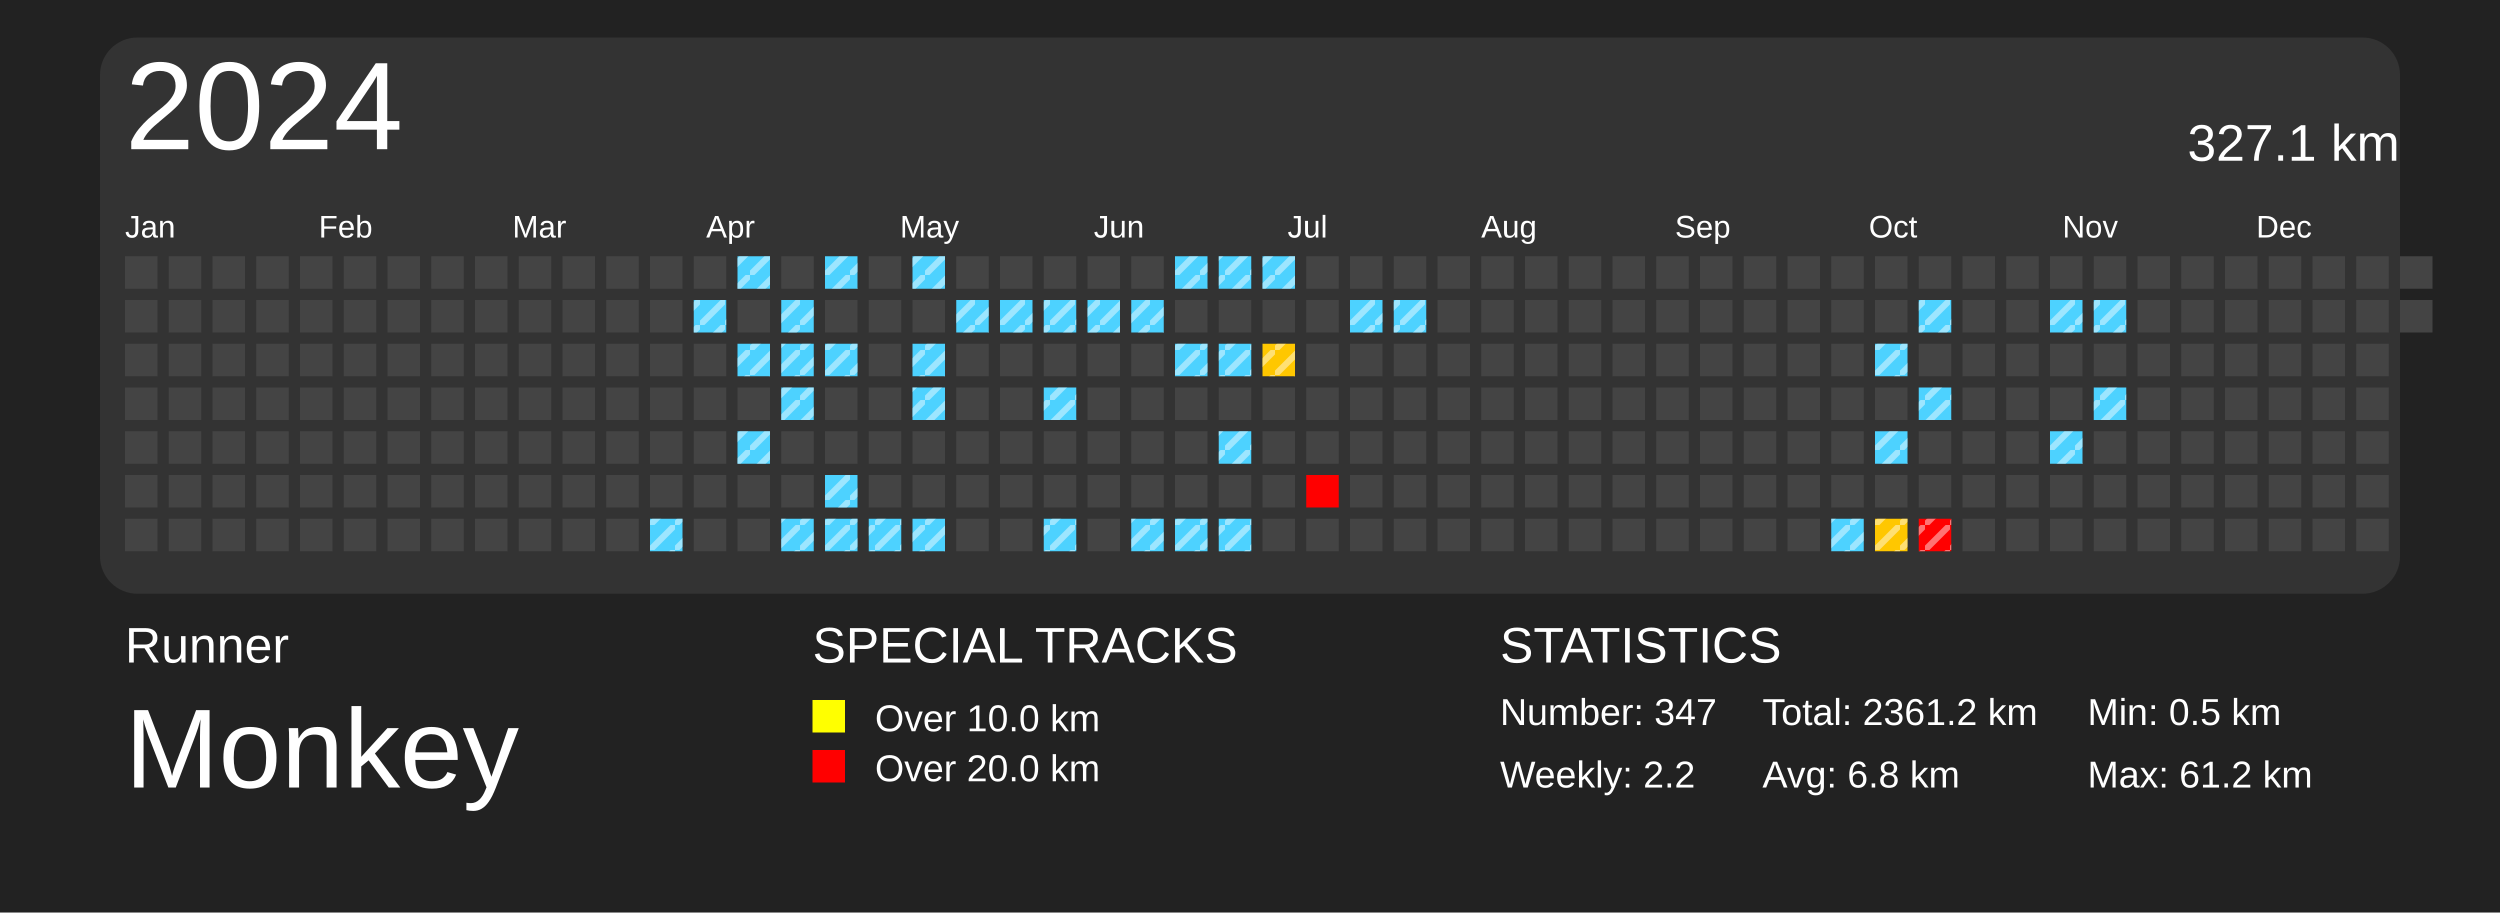
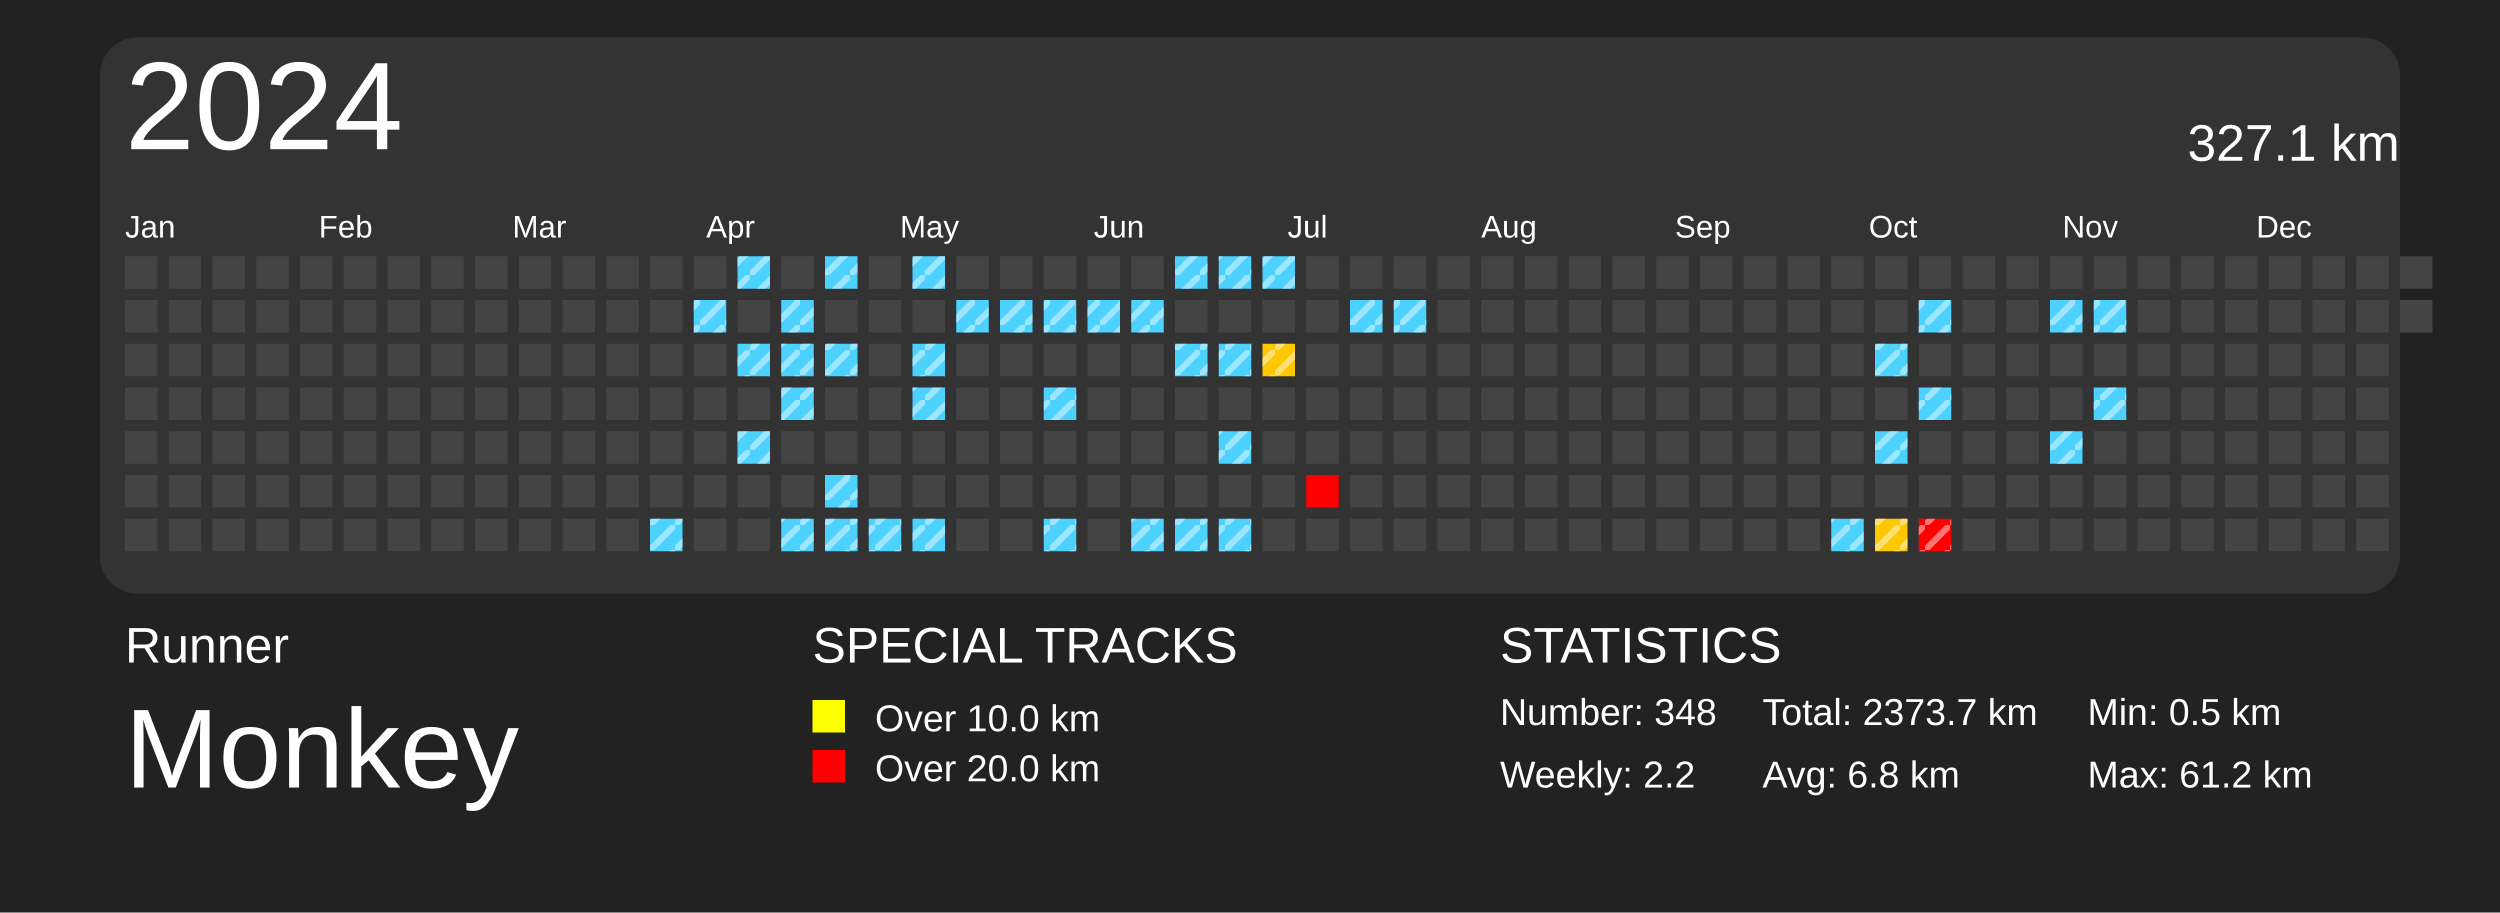
<svg xmlns="http://www.w3.org/2000/svg" baseProfile="full" height="73mm" version="1.1" viewBox="0,0,200,73" width="200mm">
  <defs>
    <pattern height="2" id="indoor-stripe" patternUnits="userSpaceOnUse" width="2">
      <line stroke="white" stroke-opacity="0.45" stroke-width="0.5" x1="0" x2="2" y1="2" y2="0" />
    </pattern>
  </defs>
  <rect fill="#222222" height="73" width="200" x="0" y="0" />
  <text fill="#FFFFFF" style="font-size:4px; font-family:Arial" x="10" y="53">Runner</text>
  <text fill="#FFFFFF" style="font-size:9px; font-family:Arial" x="10" y="63">Monkey</text>
  <text fill="#FFFFFF" style="font-size:4px; font-family:Arial" x="65" y="53">SPECIAL TRACKS</text>
  <rect fill="yellow" height="2.6" width="2.6" x="65" y="56" />
  <text fill="#FFFFFF" style="font-size:3px; font-family:Arial" x="70" y="58.5">Over 10.0 km</text>
  <rect fill="red" height="2.6" width="2.6" x="65" y="60" />
  <text fill="#FFFFFF" style="font-size:3px; font-family:Arial" x="70" y="62.5">Over 20.0 km</text>
  <text fill="#FFFFFF" style="font-size:4px; font-family:Arial" x="120" y="53">STATISTICS</text>
-   <text fill="#FFFFFF" style="font-size:3px; font-family:Arial" x="120" y="58">Number: 347</text>
+   <text fill="#FFFFFF" style="font-size:3px; font-family:Arial" x="120" y="58">Number: 348</text>
  <text fill="#FFFFFF" style="font-size:3px; font-family:Arial" x="120" y="63">Weekly: 2.2</text>
-   <text fill="#FFFFFF" style="font-size:3px; font-family:Arial" x="141" y="58">Total: 2361.2 km</text>
+   <text fill="#FFFFFF" style="font-size:3px; font-family:Arial" x="141" y="58">Total: 2373.7 km</text>
  <text fill="#FFFFFF" style="font-size:3px; font-family:Arial" x="141" y="63">Avg: 6.8 km</text>
  <text fill="#FFFFFF" style="font-size:3px; font-family:Arial" x="167" y="58">Min: 0.5 km</text>
  <text fill="#FFFFFF" style="font-size:3px; font-family:Arial" x="167" y="63">Max: 61.2 km</text>
  <rect fill="#333" height="44.5" rx="3" ry="3" width="184" x="8" y="3" />
  <text dominant-baseline="hanging" fill="#FFFFFF" style="font-size:10.0px; font-family:Arial;" x="10" y="5">2024</text>
  <text dominant-baseline="hanging" fill="#FFFFFF" style="font-size:4.125px; font-family:Arial;" x="175" y="10">327.1 km</text>
  <text fill="#FFFFFF" style="font-size:2.5px; font-family:Arial" x="10.0" y="19">Jan</text>
  <text fill="#FFFFFF" style="font-size:2.5px; font-family:Arial" x="25.5" y="19">Feb</text>
  <text fill="#FFFFFF" style="font-size:2.5px; font-family:Arial" x="41.0" y="19">Mar</text>
  <text fill="#FFFFFF" style="font-size:2.5px; font-family:Arial" x="56.5" y="19">Apr</text>
  <text fill="#FFFFFF" style="font-size:2.5px; font-family:Arial" x="72.0" y="19">May</text>
  <text fill="#FFFFFF" style="font-size:2.5px; font-family:Arial" x="87.5" y="19">Jun</text>
  <text fill="#FFFFFF" style="font-size:2.5px; font-family:Arial" x="103.0" y="19">Jul</text>
  <text fill="#FFFFFF" style="font-size:2.5px; font-family:Arial" x="118.5" y="19">Aug</text>
  <text fill="#FFFFFF" style="font-size:2.5px; font-family:Arial" x="134.0" y="19">Sep</text>
  <text fill="#FFFFFF" style="font-size:2.5px; font-family:Arial" x="149.5" y="19">Oct</text>
  <text fill="#FFFFFF" style="font-size:2.5px; font-family:Arial" x="165.0" y="19">Nov</text>
  <text fill="#FFFFFF" style="font-size:2.5px; font-family:Arial" x="180.5" y="19">Dec</text>
  <rect fill="#444444" height="2.6" width="2.6" x="10.0" y="20.5" />
  <rect fill="#444444" height="2.6" width="2.6" x="10.0" y="24.0" />
  <rect fill="#444444" height="2.6" width="2.6" x="10.0" y="27.5" />
  <rect fill="#444444" height="2.6" width="2.6" x="10.0" y="31.0" />
  <rect fill="#444444" height="2.6" width="2.6" x="10.0" y="34.5" />
  <rect fill="#444444" height="2.6" width="2.6" x="10.0" y="38.0" />
  <rect fill="#444444" height="2.6" width="2.6" x="10.0" y="41.5" />
  <rect fill="#444444" height="2.6" width="2.6" x="13.5" y="20.5" />
  <rect fill="#444444" height="2.6" width="2.6" x="13.5" y="24.0" />
  <rect fill="#444444" height="2.6" width="2.6" x="13.5" y="27.5" />
  <rect fill="#444444" height="2.6" width="2.6" x="13.5" y="31.0" />
  <rect fill="#444444" height="2.6" width="2.6" x="13.5" y="34.5" />
  <rect fill="#444444" height="2.6" width="2.6" x="13.5" y="38.0" />
  <rect fill="#444444" height="2.6" width="2.6" x="13.5" y="41.5" />
  <rect fill="#444444" height="2.6" width="2.6" x="17.0" y="20.5" />
  <rect fill="#444444" height="2.6" width="2.6" x="17.0" y="24.0" />
  <rect fill="#444444" height="2.6" width="2.6" x="17.0" y="27.5" />
  <rect fill="#444444" height="2.6" width="2.6" x="17.0" y="31.0" />
  <rect fill="#444444" height="2.6" width="2.6" x="17.0" y="34.5" />
  <rect fill="#444444" height="2.6" width="2.6" x="17.0" y="38.0" />
  <rect fill="#444444" height="2.6" width="2.6" x="17.0" y="41.5" />
  <rect fill="#444444" height="2.6" width="2.6" x="20.5" y="20.5" />
  <rect fill="#444444" height="2.6" width="2.6" x="20.5" y="24.0" />
  <rect fill="#444444" height="2.6" width="2.6" x="20.5" y="27.5" />
  <rect fill="#444444" height="2.6" width="2.6" x="20.5" y="31.0" />
  <rect fill="#444444" height="2.6" width="2.6" x="20.5" y="34.5" />
  <rect fill="#444444" height="2.6" width="2.6" x="20.5" y="38.0" />
  <rect fill="#444444" height="2.6" width="2.6" x="20.5" y="41.5" />
  <rect fill="#444444" height="2.6" width="2.6" x="24.0" y="20.5" />
  <rect fill="#444444" height="2.6" width="2.6" x="24.0" y="24.0" />
  <rect fill="#444444" height="2.6" width="2.6" x="24.0" y="27.5" />
  <rect fill="#444444" height="2.6" width="2.6" x="24.0" y="31.0" />
  <rect fill="#444444" height="2.6" width="2.6" x="24.0" y="34.5" />
  <rect fill="#444444" height="2.6" width="2.6" x="24.0" y="38.0" />
  <rect fill="#444444" height="2.6" width="2.6" x="24.0" y="41.5" />
  <rect fill="#444444" height="2.6" width="2.6" x="27.5" y="20.5" />
  <rect fill="#444444" height="2.6" width="2.6" x="27.5" y="24.0" />
  <rect fill="#444444" height="2.6" width="2.6" x="27.5" y="27.5" />
  <rect fill="#444444" height="2.6" width="2.6" x="27.5" y="31.0" />
  <rect fill="#444444" height="2.6" width="2.6" x="27.5" y="34.5" />
  <rect fill="#444444" height="2.6" width="2.6" x="27.5" y="38.0" />
  <rect fill="#444444" height="2.6" width="2.6" x="27.5" y="41.5" />
  <rect fill="#444444" height="2.6" width="2.6" x="31.0" y="20.5" />
  <rect fill="#444444" height="2.6" width="2.6" x="31.0" y="24.0" />
  <rect fill="#444444" height="2.6" width="2.6" x="31.0" y="27.5" />
  <rect fill="#444444" height="2.6" width="2.6" x="31.0" y="31.0" />
  <rect fill="#444444" height="2.6" width="2.6" x="31.0" y="34.5" />
  <rect fill="#444444" height="2.6" width="2.6" x="31.0" y="38.0" />
  <rect fill="#444444" height="2.6" width="2.6" x="31.0" y="41.5" />
  <rect fill="#444444" height="2.6" width="2.6" x="34.5" y="20.5" />
  <rect fill="#444444" height="2.6" width="2.6" x="34.5" y="24.0" />
  <rect fill="#444444" height="2.6" width="2.6" x="34.5" y="27.5" />
  <rect fill="#444444" height="2.6" width="2.6" x="34.5" y="31.0" />
  <rect fill="#444444" height="2.6" width="2.6" x="34.5" y="34.5" />
  <rect fill="#444444" height="2.6" width="2.6" x="34.5" y="38.0" />
  <rect fill="#444444" height="2.6" width="2.6" x="34.5" y="41.5" />
  <rect fill="#444444" height="2.6" width="2.6" x="38.0" y="20.5" />
  <rect fill="#444444" height="2.6" width="2.6" x="38.0" y="24.0" />
  <rect fill="#444444" height="2.6" width="2.6" x="38.0" y="27.5" />
  <rect fill="#444444" height="2.6" width="2.6" x="38.0" y="31.0" />
  <rect fill="#444444" height="2.6" width="2.6" x="38.0" y="34.5" />
  <rect fill="#444444" height="2.6" width="2.6" x="38.0" y="38.0" />
  <rect fill="#444444" height="2.6" width="2.6" x="38.0" y="41.5" />
  <rect fill="#444444" height="2.6" width="2.6" x="41.5" y="20.5" />
  <rect fill="#444444" height="2.6" width="2.6" x="41.5" y="24.0" />
  <rect fill="#444444" height="2.6" width="2.6" x="41.5" y="27.5" />
  <rect fill="#444444" height="2.6" width="2.6" x="41.5" y="31.0" />
  <rect fill="#444444" height="2.6" width="2.6" x="41.5" y="34.5" />
  <rect fill="#444444" height="2.6" width="2.6" x="41.5" y="38.0" />
  <rect fill="#444444" height="2.6" width="2.6" x="41.5" y="41.5" />
  <rect fill="#444444" height="2.6" width="2.6" x="45.0" y="20.5" />
  <rect fill="#444444" height="2.6" width="2.6" x="45.0" y="24.0" />
  <rect fill="#444444" height="2.6" width="2.6" x="45.0" y="27.5" />
  <rect fill="#444444" height="2.6" width="2.6" x="45.0" y="31.0" />
  <rect fill="#444444" height="2.6" width="2.6" x="45.0" y="34.5" />
  <rect fill="#444444" height="2.6" width="2.6" x="45.0" y="38.0" />
  <rect fill="#444444" height="2.6" width="2.6" x="45.0" y="41.5" />
  <rect fill="#444444" height="2.6" width="2.6" x="48.5" y="20.5" />
  <rect fill="#444444" height="2.6" width="2.6" x="48.5" y="24.0" />
  <rect fill="#444444" height="2.6" width="2.6" x="48.5" y="27.5" />
  <rect fill="#444444" height="2.6" width="2.6" x="48.5" y="31.0" />
  <rect fill="#444444" height="2.6" width="2.6" x="48.5" y="34.5" />
  <rect fill="#444444" height="2.6" width="2.6" x="48.5" y="38.0" />
  <rect fill="#444444" height="2.6" width="2.6" x="48.5" y="41.5" />
  <rect fill="#444444" height="2.6" width="2.6" x="52.0" y="20.5" />
  <rect fill="#444444" height="2.6" width="2.6" x="52.0" y="24.0" />
  <rect fill="#444444" height="2.6" width="2.6" x="52.0" y="27.5" />
  <rect fill="#444444" height="2.6" width="2.6" x="52.0" y="31.0" />
  <rect fill="#444444" height="2.6" width="2.6" x="52.0" y="34.5" />
  <rect fill="#444444" height="2.6" width="2.6" x="52.0" y="38.0" />
  <rect fill="#4dd2ff" height="2.6" width="2.6" x="52.0" y="41.5" />
  <rect fill="url(#indoor-stripe)" height="2.6" style="pointer-events: none;" width="2.6" x="52.0" y="41.5" />
  <rect fill="#444444" height="2.6" width="2.6" x="55.5" y="20.5" />
  <rect fill="#4dd2ff" height="2.6" width="2.6" x="55.5" y="24.0" />
  <rect fill="url(#indoor-stripe)" height="2.6" style="pointer-events: none;" width="2.6" x="55.5" y="24.0" />
  <rect fill="#444444" height="2.6" width="2.6" x="55.5" y="27.5" />
  <rect fill="#444444" height="2.6" width="2.6" x="55.5" y="31.0" />
  <rect fill="#444444" height="2.6" width="2.6" x="55.5" y="34.5" />
  <rect fill="#444444" height="2.6" width="2.6" x="55.5" y="38.0" />
  <rect fill="#444444" height="2.6" width="2.6" x="55.5" y="41.5" />
  <rect fill="#4dd2ff" height="2.6" width="2.6" x="59.0" y="20.5" />
  <rect fill="url(#indoor-stripe)" height="2.6" style="pointer-events: none;" width="2.6" x="59.0" y="20.5" />
  <rect fill="#444444" height="2.6" width="2.6" x="59.0" y="24.0" />
  <rect fill="#4dd2ff" height="2.6" width="2.6" x="59.0" y="27.5" />
  <rect fill="url(#indoor-stripe)" height="2.6" style="pointer-events: none;" width="2.6" x="59.0" y="27.5" />
  <rect fill="#444444" height="2.6" width="2.6" x="59.0" y="31.0" />
  <rect fill="#4dd2ff" height="2.6" width="2.6" x="59.0" y="34.5" />
  <rect fill="url(#indoor-stripe)" height="2.6" style="pointer-events: none;" width="2.6" x="59.0" y="34.5" />
  <rect fill="#444444" height="2.6" width="2.6" x="59.0" y="38.0" />
  <rect fill="#444444" height="2.6" width="2.6" x="59.0" y="41.5" />
  <rect fill="#444444" height="2.6" width="2.6" x="62.5" y="20.5" />
  <rect fill="#4dd2ff" height="2.6" width="2.6" x="62.5" y="24.0" />
  <rect fill="url(#indoor-stripe)" height="2.6" style="pointer-events: none;" width="2.6" x="62.5" y="24.0" />
  <rect fill="#4dd2ff" height="2.6" width="2.6" x="62.5" y="27.5" />
  <rect fill="url(#indoor-stripe)" height="2.6" style="pointer-events: none;" width="2.6" x="62.5" y="27.5" />
  <rect fill="#4dd2ff" height="2.6" width="2.6" x="62.5" y="31.0" />
  <rect fill="url(#indoor-stripe)" height="2.6" style="pointer-events: none;" width="2.6" x="62.5" y="31.0" />
  <rect fill="#444444" height="2.6" width="2.6" x="62.5" y="34.5" />
  <rect fill="#444444" height="2.6" width="2.6" x="62.5" y="38.0" />
  <rect fill="#4dd2ff" height="2.6" width="2.6" x="62.5" y="41.5" />
  <rect fill="url(#indoor-stripe)" height="2.6" style="pointer-events: none;" width="2.6" x="62.5" y="41.5" />
  <rect fill="#4dd2ff" height="2.6" width="2.6" x="66.0" y="20.5" />
  <rect fill="url(#indoor-stripe)" height="2.6" style="pointer-events: none;" width="2.6" x="66.0" y="20.5" />
  <rect fill="#444444" height="2.6" width="2.6" x="66.0" y="24.0" />
  <rect fill="#4dd2ff" height="2.6" width="2.6" x="66.0" y="27.5" />
  <rect fill="url(#indoor-stripe)" height="2.6" style="pointer-events: none;" width="2.6" x="66.0" y="27.5" />
  <rect fill="#444444" height="2.6" width="2.6" x="66.0" y="31.0" />
  <rect fill="#444444" height="2.6" width="2.6" x="66.0" y="34.5" />
  <rect fill="#4dd2ff" height="2.6" width="2.6" x="66.0" y="38.0" />
  <rect fill="url(#indoor-stripe)" height="2.6" style="pointer-events: none;" width="2.6" x="66.0" y="38.0" />
  <rect fill="#4dd2ff" height="2.6" width="2.6" x="66.0" y="41.5" />
  <rect fill="url(#indoor-stripe)" height="2.6" style="pointer-events: none;" width="2.6" x="66.0" y="41.5" />
  <rect fill="#444444" height="2.6" width="2.6" x="69.5" y="20.5" />
  <rect fill="#444444" height="2.6" width="2.6" x="69.5" y="24.0" />
  <rect fill="#444444" height="2.6" width="2.6" x="69.5" y="27.5" />
  <rect fill="#444444" height="2.6" width="2.6" x="69.5" y="31.0" />
  <rect fill="#444444" height="2.6" width="2.6" x="69.5" y="34.5" />
  <rect fill="#444444" height="2.6" width="2.6" x="69.5" y="38.0" />
  <rect fill="#4dd2ff" height="2.6" width="2.6" x="69.5" y="41.5" />
  <rect fill="url(#indoor-stripe)" height="2.6" style="pointer-events: none;" width="2.6" x="69.5" y="41.5" />
  <rect fill="#4dd2ff" height="2.6" width="2.6" x="73.0" y="20.5" />
  <rect fill="url(#indoor-stripe)" height="2.6" style="pointer-events: none;" width="2.6" x="73.0" y="20.5" />
  <rect fill="#444444" height="2.6" width="2.6" x="73.0" y="24.0" />
  <rect fill="#4dd2ff" height="2.6" width="2.6" x="73.0" y="27.5" />
  <rect fill="url(#indoor-stripe)" height="2.6" style="pointer-events: none;" width="2.6" x="73.0" y="27.5" />
  <rect fill="#4dd2ff" height="2.6" width="2.6" x="73.0" y="31.0" />
  <rect fill="url(#indoor-stripe)" height="2.6" style="pointer-events: none;" width="2.6" x="73.0" y="31.0" />
  <rect fill="#444444" height="2.6" width="2.6" x="73.0" y="34.5" />
  <rect fill="#444444" height="2.6" width="2.6" x="73.0" y="38.0" />
  <rect fill="#4dd2ff" height="2.6" width="2.6" x="73.0" y="41.5" />
  <rect fill="url(#indoor-stripe)" height="2.6" style="pointer-events: none;" width="2.6" x="73.0" y="41.5" />
  <rect fill="#444444" height="2.6" width="2.6" x="76.5" y="20.5" />
  <rect fill="#4dd2ff" height="2.6" width="2.6" x="76.5" y="24.0" />
  <rect fill="url(#indoor-stripe)" height="2.6" style="pointer-events: none;" width="2.6" x="76.5" y="24.0" />
  <rect fill="#444444" height="2.6" width="2.6" x="76.5" y="27.5" />
  <rect fill="#444444" height="2.6" width="2.6" x="76.5" y="31.0" />
  <rect fill="#444444" height="2.6" width="2.6" x="76.5" y="34.5" />
  <rect fill="#444444" height="2.6" width="2.6" x="76.5" y="38.0" />
  <rect fill="#444444" height="2.6" width="2.6" x="76.5" y="41.5" />
  <rect fill="#444444" height="2.6" width="2.6" x="80.0" y="20.5" />
  <rect fill="#4dd2ff" height="2.6" width="2.6" x="80.0" y="24.0" />
  <rect fill="url(#indoor-stripe)" height="2.6" style="pointer-events: none;" width="2.6" x="80.0" y="24.0" />
  <rect fill="#444444" height="2.6" width="2.6" x="80.0" y="27.5" />
  <rect fill="#444444" height="2.6" width="2.6" x="80.0" y="31.0" />
  <rect fill="#444444" height="2.6" width="2.6" x="80.0" y="34.5" />
  <rect fill="#444444" height="2.6" width="2.6" x="80.0" y="38.0" />
  <rect fill="#444444" height="2.6" width="2.6" x="80.0" y="41.5" />
  <rect fill="#444444" height="2.6" width="2.6" x="83.5" y="20.5" />
  <rect fill="#4dd2ff" height="2.6" width="2.6" x="83.5" y="24.0" />
  <rect fill="url(#indoor-stripe)" height="2.6" style="pointer-events: none;" width="2.6" x="83.5" y="24.0" />
  <rect fill="#444444" height="2.6" width="2.6" x="83.5" y="27.5" />
  <rect fill="#4dd2ff" height="2.6" width="2.6" x="83.5" y="31.0" />
  <rect fill="url(#indoor-stripe)" height="2.6" style="pointer-events: none;" width="2.6" x="83.5" y="31.0" />
  <rect fill="#444444" height="2.6" width="2.6" x="83.5" y="34.5" />
  <rect fill="#444444" height="2.6" width="2.6" x="83.5" y="38.0" />
  <rect fill="#4dd2ff" height="2.6" width="2.6" x="83.5" y="41.5" />
  <rect fill="url(#indoor-stripe)" height="2.6" style="pointer-events: none;" width="2.6" x="83.5" y="41.5" />
  <rect fill="#444444" height="2.6" width="2.6" x="87.0" y="20.5" />
  <rect fill="#4dd2ff" height="2.6" width="2.6" x="87.0" y="24.0" />
  <rect fill="url(#indoor-stripe)" height="2.6" style="pointer-events: none;" width="2.6" x="87.0" y="24.0" />
  <rect fill="#444444" height="2.6" width="2.6" x="87.0" y="27.5" />
  <rect fill="#444444" height="2.6" width="2.6" x="87.0" y="31.0" />
  <rect fill="#444444" height="2.6" width="2.6" x="87.0" y="34.5" />
  <rect fill="#444444" height="2.6" width="2.6" x="87.0" y="38.0" />
  <rect fill="#444444" height="2.6" width="2.6" x="87.0" y="41.5" />
  <rect fill="#444444" height="2.6" width="2.6" x="90.5" y="20.5" />
  <rect fill="#4dd2ff" height="2.6" width="2.6" x="90.5" y="24.0" />
  <rect fill="url(#indoor-stripe)" height="2.6" style="pointer-events: none;" width="2.6" x="90.5" y="24.0" />
  <rect fill="#444444" height="2.6" width="2.6" x="90.5" y="27.5" />
  <rect fill="#444444" height="2.6" width="2.6" x="90.5" y="31.0" />
  <rect fill="#444444" height="2.6" width="2.6" x="90.5" y="34.5" />
  <rect fill="#444444" height="2.6" width="2.6" x="90.5" y="38.0" />
  <rect fill="#4dd2ff" height="2.6" width="2.6" x="90.5" y="41.5" />
  <rect fill="url(#indoor-stripe)" height="2.6" style="pointer-events: none;" width="2.6" x="90.5" y="41.5" />
  <rect fill="#4dd2ff" height="2.6" width="2.6" x="94.0" y="20.5" />
  <rect fill="url(#indoor-stripe)" height="2.6" style="pointer-events: none;" width="2.6" x="94.0" y="20.5" />
  <rect fill="#444444" height="2.6" width="2.6" x="94.0" y="24.0" />
  <rect fill="#4dd2ff" height="2.6" width="2.6" x="94.0" y="27.5" />
  <rect fill="url(#indoor-stripe)" height="2.6" style="pointer-events: none;" width="2.6" x="94.0" y="27.5" />
  <rect fill="#444444" height="2.6" width="2.6" x="94.0" y="31.0" />
  <rect fill="#444444" height="2.6" width="2.6" x="94.0" y="34.5" />
  <rect fill="#444444" height="2.6" width="2.6" x="94.0" y="38.0" />
  <rect fill="#4dd2ff" height="2.6" width="2.6" x="94.0" y="41.5" />
  <rect fill="url(#indoor-stripe)" height="2.6" style="pointer-events: none;" width="2.6" x="94.0" y="41.5" />
  <rect fill="#4dd2ff" height="2.6" width="2.6" x="97.5" y="20.5" />
  <rect fill="url(#indoor-stripe)" height="2.6" style="pointer-events: none;" width="2.6" x="97.5" y="20.5" />
  <rect fill="#444444" height="2.6" width="2.6" x="97.5" y="24.0" />
  <rect fill="#4dd2ff" height="2.6" width="2.6" x="97.5" y="27.5" />
  <rect fill="url(#indoor-stripe)" height="2.6" style="pointer-events: none;" width="2.6" x="97.5" y="27.5" />
  <rect fill="#444444" height="2.6" width="2.6" x="97.5" y="31.0" />
  <rect fill="#4dd2ff" height="2.6" width="2.6" x="97.5" y="34.5" />
  <rect fill="url(#indoor-stripe)" height="2.6" style="pointer-events: none;" width="2.6" x="97.5" y="34.5" />
  <rect fill="#444444" height="2.6" width="2.6" x="97.5" y="38.0" />
  <rect fill="#4dd2ff" height="2.6" width="2.6" x="97.5" y="41.5" />
  <rect fill="url(#indoor-stripe)" height="2.6" style="pointer-events: none;" width="2.6" x="97.5" y="41.5" />
  <rect fill="#4dd2ff" height="2.6" width="2.6" x="101.0" y="20.5" />
  <rect fill="url(#indoor-stripe)" height="2.6" style="pointer-events: none;" width="2.6" x="101.0" y="20.5" />
  <rect fill="#444444" height="2.6" width="2.6" x="101.0" y="24.0" />
  <rect fill="#ffc700" height="2.6" width="2.6" x="101.0" y="27.5" />
  <rect fill="url(#indoor-stripe)" height="2.6" style="pointer-events: none;" width="2.6" x="101.0" y="27.5" />
  <rect fill="#444444" height="2.6" width="2.6" x="101.0" y="31.0" />
  <rect fill="#444444" height="2.6" width="2.6" x="101.0" y="34.5" />
  <rect fill="#444444" height="2.6" width="2.6" x="101.0" y="38.0" />
  <rect fill="#444444" height="2.6" width="2.6" x="101.0" y="41.5" />
  <rect fill="#444444" height="2.6" width="2.6" x="104.5" y="20.5" />
  <rect fill="#444444" height="2.6" width="2.6" x="104.5" y="24.0" />
  <rect fill="#444444" height="2.6" width="2.6" x="104.5" y="27.5" />
  <rect fill="#444444" height="2.6" width="2.6" x="104.5" y="31.0" />
  <rect fill="#444444" height="2.6" width="2.6" x="104.5" y="34.5" />
  <rect fill="red" height="2.6" width="2.6" x="104.5" y="38.0" />
  <rect fill="#444444" height="2.6" width="2.6" x="104.5" y="41.5" />
  <rect fill="#444444" height="2.6" width="2.6" x="108.0" y="20.5" />
  <rect fill="#4dd2ff" height="2.6" width="2.6" x="108.0" y="24.0" />
  <rect fill="url(#indoor-stripe)" height="2.6" style="pointer-events: none;" width="2.6" x="108.0" y="24.0" />
  <rect fill="#444444" height="2.6" width="2.6" x="108.0" y="27.5" />
  <rect fill="#444444" height="2.6" width="2.6" x="108.0" y="31.0" />
  <rect fill="#444444" height="2.6" width="2.6" x="108.0" y="34.5" />
  <rect fill="#444444" height="2.6" width="2.6" x="108.0" y="38.0" />
  <rect fill="#444444" height="2.6" width="2.6" x="108.0" y="41.5" />
  <rect fill="#444444" height="2.6" width="2.6" x="111.5" y="20.5" />
  <rect fill="#4dd2ff" height="2.6" width="2.6" x="111.5" y="24.0" />
  <rect fill="url(#indoor-stripe)" height="2.6" style="pointer-events: none;" width="2.6" x="111.5" y="24.0" />
  <rect fill="#444444" height="2.6" width="2.6" x="111.5" y="27.5" />
  <rect fill="#444444" height="2.6" width="2.6" x="111.5" y="31.0" />
  <rect fill="#444444" height="2.6" width="2.6" x="111.5" y="34.5" />
  <rect fill="#444444" height="2.6" width="2.6" x="111.5" y="38.0" />
  <rect fill="#444444" height="2.6" width="2.6" x="111.5" y="41.5" />
  <rect fill="#444444" height="2.6" width="2.6" x="115.0" y="20.5" />
  <rect fill="#444444" height="2.6" width="2.6" x="115.0" y="24.0" />
  <rect fill="#444444" height="2.6" width="2.6" x="115.0" y="27.5" />
  <rect fill="#444444" height="2.6" width="2.6" x="115.0" y="31.0" />
  <rect fill="#444444" height="2.6" width="2.6" x="115.0" y="34.5" />
  <rect fill="#444444" height="2.6" width="2.6" x="115.0" y="38.0" />
  <rect fill="#444444" height="2.6" width="2.6" x="115.0" y="41.5" />
  <rect fill="#444444" height="2.6" width="2.6" x="118.5" y="20.5" />
  <rect fill="#444444" height="2.6" width="2.6" x="118.5" y="24.0" />
  <rect fill="#444444" height="2.6" width="2.6" x="118.5" y="27.5" />
  <rect fill="#444444" height="2.6" width="2.6" x="118.5" y="31.0" />
  <rect fill="#444444" height="2.6" width="2.6" x="118.5" y="34.5" />
  <rect fill="#444444" height="2.6" width="2.6" x="118.5" y="38.0" />
  <rect fill="#444444" height="2.6" width="2.6" x="118.5" y="41.5" />
  <rect fill="#444444" height="2.6" width="2.6" x="122.0" y="20.5" />
  <rect fill="#444444" height="2.6" width="2.6" x="122.0" y="24.0" />
  <rect fill="#444444" height="2.6" width="2.6" x="122.0" y="27.5" />
  <rect fill="#444444" height="2.6" width="2.6" x="122.0" y="31.0" />
  <rect fill="#444444" height="2.6" width="2.6" x="122.0" y="34.5" />
  <rect fill="#444444" height="2.6" width="2.6" x="122.0" y="38.0" />
  <rect fill="#444444" height="2.6" width="2.6" x="122.0" y="41.5" />
  <rect fill="#444444" height="2.6" width="2.6" x="125.5" y="20.5" />
  <rect fill="#444444" height="2.6" width="2.6" x="125.5" y="24.0" />
  <rect fill="#444444" height="2.6" width="2.6" x="125.5" y="27.5" />
  <rect fill="#444444" height="2.6" width="2.6" x="125.5" y="31.0" />
  <rect fill="#444444" height="2.6" width="2.6" x="125.5" y="34.5" />
  <rect fill="#444444" height="2.6" width="2.6" x="125.5" y="38.0" />
  <rect fill="#444444" height="2.6" width="2.6" x="125.5" y="41.5" />
  <rect fill="#444444" height="2.6" width="2.6" x="129.0" y="20.5" />
  <rect fill="#444444" height="2.6" width="2.6" x="129.0" y="24.0" />
  <rect fill="#444444" height="2.6" width="2.6" x="129.0" y="27.5" />
  <rect fill="#444444" height="2.6" width="2.6" x="129.0" y="31.0" />
  <rect fill="#444444" height="2.6" width="2.6" x="129.0" y="34.5" />
  <rect fill="#444444" height="2.6" width="2.6" x="129.0" y="38.0" />
  <rect fill="#444444" height="2.6" width="2.6" x="129.0" y="41.5" />
  <rect fill="#444444" height="2.6" width="2.6" x="132.5" y="20.5" />
  <rect fill="#444444" height="2.6" width="2.6" x="132.5" y="24.0" />
  <rect fill="#444444" height="2.6" width="2.6" x="132.5" y="27.5" />
  <rect fill="#444444" height="2.6" width="2.6" x="132.5" y="31.0" />
  <rect fill="#444444" height="2.6" width="2.6" x="132.5" y="34.5" />
  <rect fill="#444444" height="2.6" width="2.6" x="132.5" y="38.0" />
  <rect fill="#444444" height="2.6" width="2.6" x="132.5" y="41.5" />
  <rect fill="#444444" height="2.6" width="2.6" x="136.0" y="20.5" />
  <rect fill="#444444" height="2.6" width="2.6" x="136.0" y="24.0" />
  <rect fill="#444444" height="2.6" width="2.6" x="136.0" y="27.5" />
  <rect fill="#444444" height="2.6" width="2.6" x="136.0" y="31.0" />
  <rect fill="#444444" height="2.6" width="2.6" x="136.0" y="34.5" />
  <rect fill="#444444" height="2.6" width="2.6" x="136.0" y="38.0" />
  <rect fill="#444444" height="2.6" width="2.6" x="136.0" y="41.5" />
  <rect fill="#444444" height="2.6" width="2.6" x="139.5" y="20.5" />
  <rect fill="#444444" height="2.6" width="2.6" x="139.5" y="24.0" />
  <rect fill="#444444" height="2.6" width="2.6" x="139.5" y="27.5" />
  <rect fill="#444444" height="2.6" width="2.6" x="139.5" y="31.0" />
  <rect fill="#444444" height="2.6" width="2.6" x="139.5" y="34.5" />
  <rect fill="#444444" height="2.6" width="2.6" x="139.5" y="38.0" />
  <rect fill="#444444" height="2.6" width="2.6" x="139.5" y="41.5" />
  <rect fill="#444444" height="2.6" width="2.6" x="143.0" y="20.5" />
  <rect fill="#444444" height="2.6" width="2.6" x="143.0" y="24.0" />
  <rect fill="#444444" height="2.6" width="2.6" x="143.0" y="27.5" />
  <rect fill="#444444" height="2.6" width="2.6" x="143.0" y="31.0" />
  <rect fill="#444444" height="2.6" width="2.6" x="143.0" y="34.5" />
  <rect fill="#444444" height="2.6" width="2.6" x="143.0" y="38.0" />
  <rect fill="#444444" height="2.6" width="2.6" x="143.0" y="41.5" />
  <rect fill="#444444" height="2.6" width="2.6" x="146.5" y="20.5" />
  <rect fill="#444444" height="2.6" width="2.6" x="146.5" y="24.0" />
  <rect fill="#444444" height="2.6" width="2.6" x="146.5" y="27.5" />
  <rect fill="#444444" height="2.6" width="2.6" x="146.5" y="31.0" />
  <rect fill="#444444" height="2.6" width="2.6" x="146.5" y="34.5" />
  <rect fill="#444444" height="2.6" width="2.6" x="146.5" y="38.0" />
  <rect fill="#4dd2ff" height="2.6" width="2.6" x="146.5" y="41.5" />
  <rect fill="url(#indoor-stripe)" height="2.6" style="pointer-events: none;" width="2.6" x="146.5" y="41.5" />
  <rect fill="#444444" height="2.6" width="2.6" x="150.0" y="20.5" />
  <rect fill="#444444" height="2.6" width="2.6" x="150.0" y="24.0" />
  <rect fill="#4dd2ff" height="2.6" width="2.6" x="150.0" y="27.5" />
  <rect fill="url(#indoor-stripe)" height="2.6" style="pointer-events: none;" width="2.6" x="150.0" y="27.5" />
  <rect fill="#444444" height="2.6" width="2.6" x="150.0" y="31.0" />
  <rect fill="#4dd2ff" height="2.6" width="2.6" x="150.0" y="34.5" />
  <rect fill="url(#indoor-stripe)" height="2.6" style="pointer-events: none;" width="2.6" x="150.0" y="34.5" />
  <rect fill="#444444" height="2.6" width="2.6" x="150.0" y="38.0" />
  <rect fill="#ffc700" height="2.6" width="2.6" x="150.0" y="41.5" />
  <rect fill="url(#indoor-stripe)" height="2.6" style="pointer-events: none;" width="2.6" x="150.0" y="41.5" />
  <rect fill="#444444" height="2.6" width="2.6" x="153.5" y="20.5" />
  <rect fill="#4dd2ff" height="2.6" width="2.6" x="153.5" y="24.0" />
  <rect fill="url(#indoor-stripe)" height="2.6" style="pointer-events: none;" width="2.6" x="153.5" y="24.0" />
  <rect fill="#444444" height="2.6" width="2.6" x="153.5" y="27.5" />
  <rect fill="#4dd2ff" height="2.6" width="2.6" x="153.5" y="31.0" />
  <rect fill="url(#indoor-stripe)" height="2.6" style="pointer-events: none;" width="2.6" x="153.5" y="31.0" />
  <rect fill="#444444" height="2.6" width="2.6" x="153.5" y="34.5" />
  <rect fill="#444444" height="2.6" width="2.6" x="153.5" y="38.0" />
  <rect fill="red" height="2.6" width="2.6" x="153.5" y="41.5" />
  <rect fill="url(#indoor-stripe)" height="2.6" style="pointer-events: none;" width="2.6" x="153.5" y="41.5" />
  <rect fill="#444444" height="2.6" width="2.6" x="157.0" y="20.5" />
  <rect fill="#444444" height="2.6" width="2.6" x="157.0" y="24.0" />
  <rect fill="#444444" height="2.6" width="2.6" x="157.0" y="27.5" />
  <rect fill="#444444" height="2.6" width="2.6" x="157.0" y="31.0" />
  <rect fill="#444444" height="2.6" width="2.6" x="157.0" y="34.5" />
  <rect fill="#444444" height="2.6" width="2.6" x="157.0" y="38.0" />
  <rect fill="#444444" height="2.6" width="2.6" x="157.0" y="41.5" />
  <rect fill="#444444" height="2.6" width="2.6" x="160.5" y="20.5" />
  <rect fill="#444444" height="2.6" width="2.6" x="160.5" y="24.0" />
  <rect fill="#444444" height="2.6" width="2.6" x="160.5" y="27.5" />
  <rect fill="#444444" height="2.6" width="2.6" x="160.5" y="31.0" />
  <rect fill="#444444" height="2.6" width="2.6" x="160.5" y="34.5" />
  <rect fill="#444444" height="2.6" width="2.6" x="160.5" y="38.0" />
  <rect fill="#444444" height="2.6" width="2.6" x="160.5" y="41.5" />
  <rect fill="#444444" height="2.6" width="2.6" x="164.0" y="20.5" />
  <rect fill="#4dd2ff" height="2.6" width="2.6" x="164.0" y="24.0" />
  <rect fill="url(#indoor-stripe)" height="2.6" style="pointer-events: none;" width="2.6" x="164.0" y="24.0" />
  <rect fill="#444444" height="2.6" width="2.6" x="164.0" y="27.5" />
  <rect fill="#444444" height="2.6" width="2.6" x="164.0" y="31.0" />
  <rect fill="#4dd2ff" height="2.6" width="2.6" x="164.0" y="34.5" />
  <rect fill="url(#indoor-stripe)" height="2.6" style="pointer-events: none;" width="2.6" x="164.0" y="34.5" />
  <rect fill="#444444" height="2.6" width="2.6" x="164.0" y="38.0" />
  <rect fill="#444444" height="2.6" width="2.6" x="164.0" y="41.5" />
  <rect fill="#444444" height="2.6" width="2.6" x="167.5" y="20.5" />
  <rect fill="#4dd2ff" height="2.6" width="2.6" x="167.5" y="24.0" />
  <rect fill="url(#indoor-stripe)" height="2.6" style="pointer-events: none;" width="2.6" x="167.5" y="24.0" />
  <rect fill="#444444" height="2.6" width="2.6" x="167.5" y="27.5" />
  <rect fill="#4dd2ff" height="2.6" width="2.6" x="167.5" y="31.0" />
  <rect fill="url(#indoor-stripe)" height="2.6" style="pointer-events: none;" width="2.6" x="167.5" y="31.0" />
  <rect fill="#444444" height="2.6" width="2.6" x="167.5" y="34.5" />
  <rect fill="#444444" height="2.6" width="2.6" x="167.5" y="38.0" />
  <rect fill="#444444" height="2.6" width="2.6" x="167.5" y="41.5" />
  <rect fill="#444444" height="2.6" width="2.6" x="171.0" y="20.5" />
  <rect fill="#444444" height="2.6" width="2.6" x="171.0" y="24.0" />
  <rect fill="#444444" height="2.6" width="2.6" x="171.0" y="27.5" />
  <rect fill="#444444" height="2.6" width="2.6" x="171.0" y="31.0" />
  <rect fill="#444444" height="2.6" width="2.6" x="171.0" y="34.5" />
  <rect fill="#444444" height="2.6" width="2.6" x="171.0" y="38.0" />
  <rect fill="#444444" height="2.6" width="2.6" x="171.0" y="41.5" />
  <rect fill="#444444" height="2.6" width="2.6" x="174.5" y="20.5" />
  <rect fill="#444444" height="2.6" width="2.6" x="174.5" y="24.0" />
  <rect fill="#444444" height="2.6" width="2.6" x="174.5" y="27.5" />
  <rect fill="#444444" height="2.6" width="2.6" x="174.5" y="31.0" />
  <rect fill="#444444" height="2.6" width="2.6" x="174.5" y="34.5" />
  <rect fill="#444444" height="2.6" width="2.6" x="174.5" y="38.0" />
  <rect fill="#444444" height="2.6" width="2.6" x="174.5" y="41.5" />
  <rect fill="#444444" height="2.6" width="2.6" x="178.0" y="20.5" />
  <rect fill="#444444" height="2.6" width="2.6" x="178.0" y="24.0" />
  <rect fill="#444444" height="2.6" width="2.6" x="178.0" y="27.5" />
  <rect fill="#444444" height="2.6" width="2.6" x="178.0" y="31.0" />
  <rect fill="#444444" height="2.6" width="2.6" x="178.0" y="34.5" />
  <rect fill="#444444" height="2.6" width="2.6" x="178.0" y="38.0" />
  <rect fill="#444444" height="2.6" width="2.6" x="178.0" y="41.5" />
  <rect fill="#444444" height="2.6" width="2.6" x="181.5" y="20.5" />
  <rect fill="#444444" height="2.6" width="2.6" x="181.5" y="24.0" />
  <rect fill="#444444" height="2.6" width="2.6" x="181.5" y="27.5" />
  <rect fill="#444444" height="2.6" width="2.6" x="181.5" y="31.0" />
  <rect fill="#444444" height="2.6" width="2.6" x="181.5" y="34.5" />
  <rect fill="#444444" height="2.6" width="2.6" x="181.5" y="38.0" />
  <rect fill="#444444" height="2.6" width="2.6" x="181.5" y="41.5" />
  <rect fill="#444444" height="2.6" width="2.6" x="185.0" y="20.5" />
  <rect fill="#444444" height="2.6" width="2.6" x="185.0" y="24.0" />
  <rect fill="#444444" height="2.6" width="2.6" x="185.0" y="27.5" />
  <rect fill="#444444" height="2.6" width="2.6" x="185.0" y="31.0" />
  <rect fill="#444444" height="2.6" width="2.6" x="185.0" y="34.5" />
  <rect fill="#444444" height="2.6" width="2.6" x="185.0" y="38.0" />
  <rect fill="#444444" height="2.6" width="2.6" x="185.0" y="41.5" />
  <rect fill="#444444" height="2.6" width="2.6" x="188.5" y="20.5" />
  <rect fill="#444444" height="2.6" width="2.6" x="188.5" y="24.0" />
  <rect fill="#444444" height="2.6" width="2.6" x="188.5" y="27.5" />
  <rect fill="#444444" height="2.6" width="2.6" x="188.5" y="31.0" />
  <rect fill="#444444" height="2.6" width="2.6" x="188.5" y="34.5" />
  <rect fill="#444444" height="2.6" width="2.6" x="188.5" y="38.0" />
  <rect fill="#444444" height="2.6" width="2.6" x="188.5" y="41.5" />
  <rect fill="#444444" height="2.6" width="2.6" x="192.0" y="20.5" />
  <rect fill="#444444" height="2.6" width="2.6" x="192.0" y="24.0" />
</svg>
